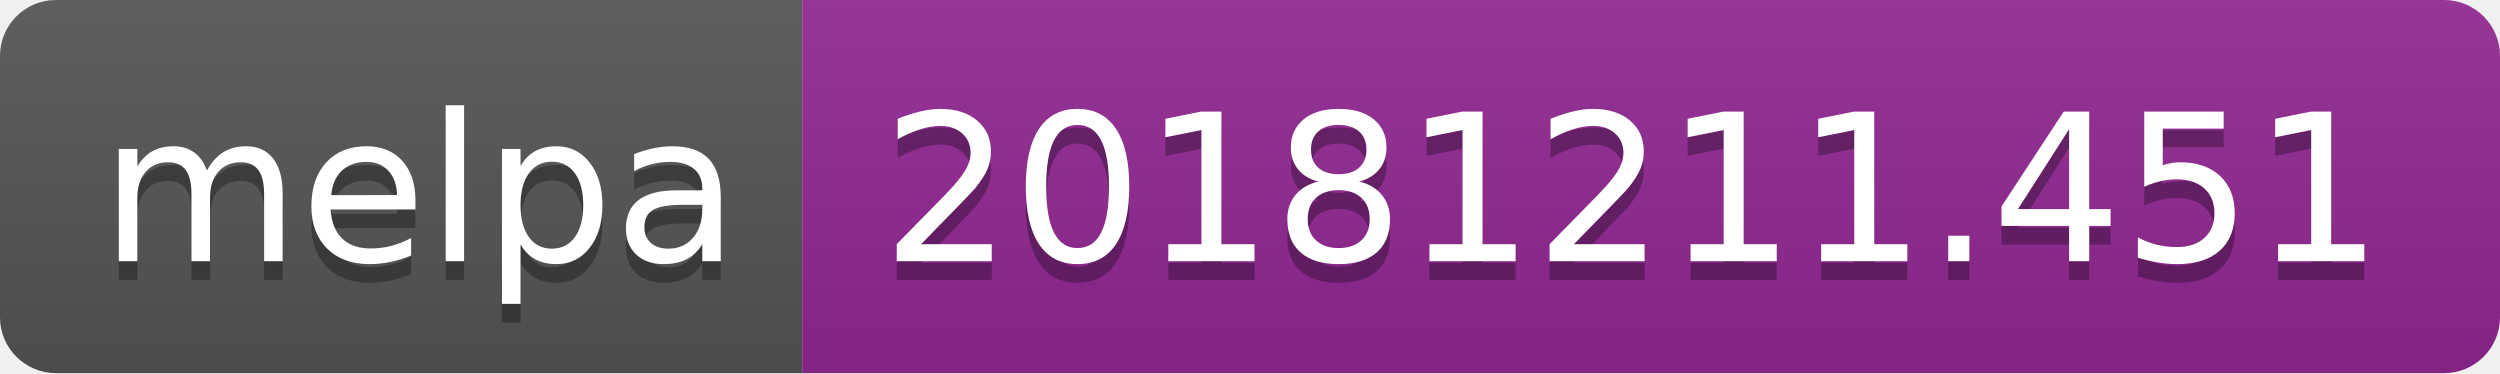
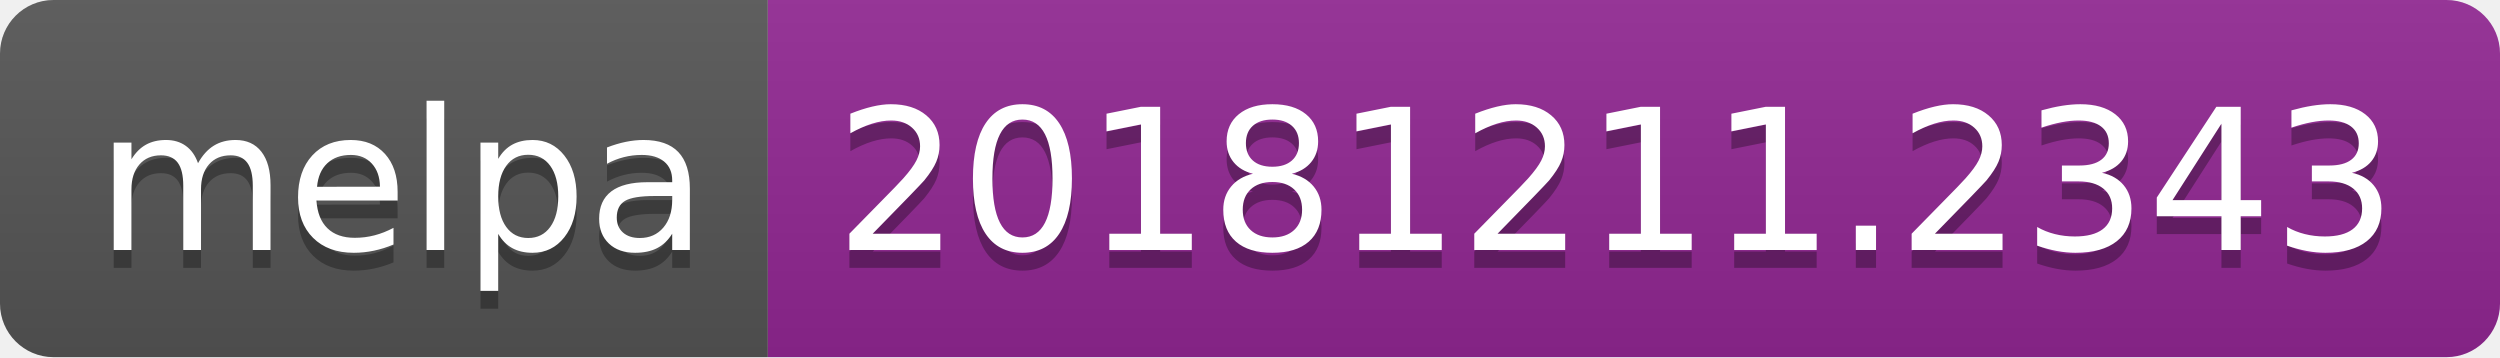
- <svg xmlns="http://www.w3.org/2000/svg" width="134" height="20">
+ <svg xmlns="http://www.w3.org/2000/svg" width="140" height="20">
  <linearGradient id="b" x2="0" y2="100%">
    <stop offset="0" stop-color="#bbb" stop-opacity=".1" />
    <stop offset="1" stop-opacity=".1" />
  </linearGradient>
  <clipPath id="a">
-     <rect width="134" height="20" rx="3" fill="#fff" />
+     <rect width="140" height="20" rx="3" fill="#fff" />
  </clipPath>
  <g clip-path="url(#a)">
    <path fill="#555" d="M0 0h43v20H0z" />
-     <path fill="#922793" d="M43 0h91v20H43z" />
-     <path fill="url(#b)" d="M0 0h134v20H0z" />
+     <path fill="#922793" d="M43 0h97v20H43z" />
+     <path fill="url(#b)" d="M0 0h140v20H0z" />
  </g>
  <g fill="#fff" text-anchor="middle" font-family="DejaVu Sans,Verdana,Geneva,sans-serif" font-size="110">
    <text x="225" y="150" fill="#010101" fill-opacity=".3" transform="scale(.1)" textLength="330">melpa</text>
    <text x="225" y="140" transform="scale(.1)" textLength="330">melpa</text>
-     <text x="875" y="150" fill="#010101" fill-opacity=".3" transform="scale(.1)" textLength="810">20181211.451</text>
-     <text x="875" y="140" transform="scale(.1)" textLength="810">20181211.451</text>
+     <text x="905" y="150" fill="#010101" fill-opacity=".3" transform="scale(.1)" textLength="870">20181211.2343</text>
+     <text x="905" y="140" transform="scale(.1)" textLength="870">20181211.2343</text>
  </g>
</svg>
